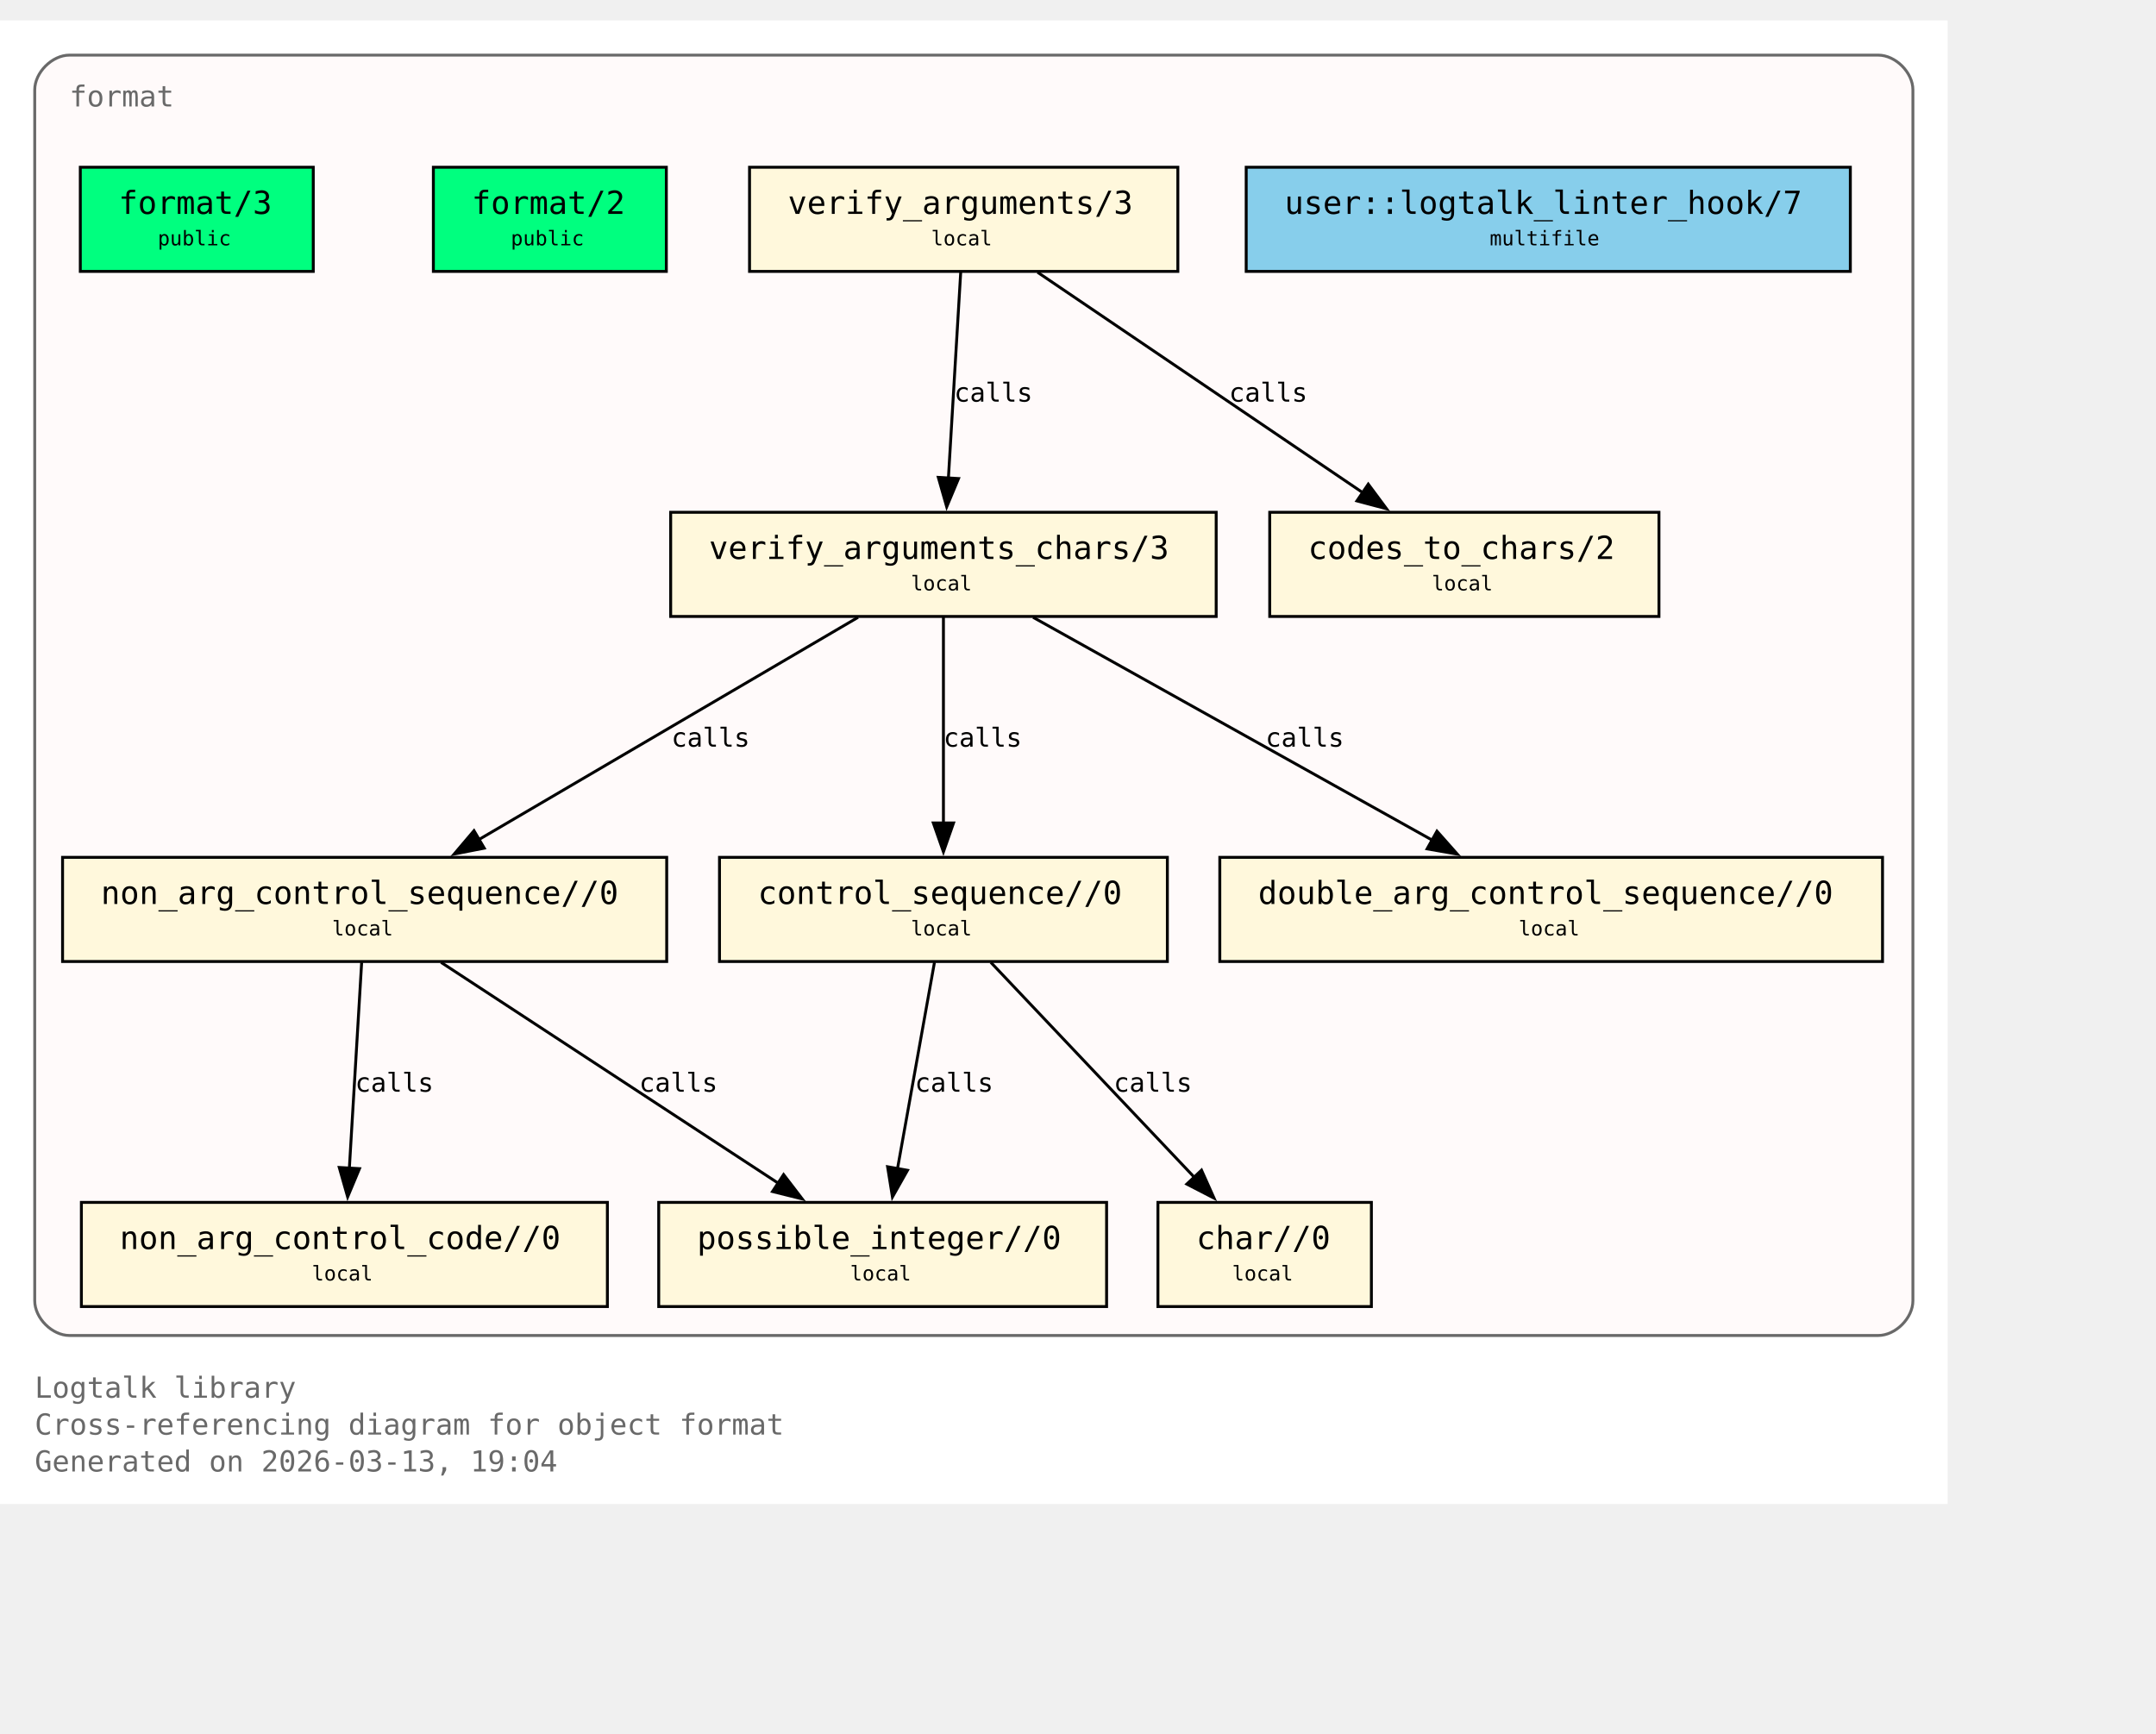
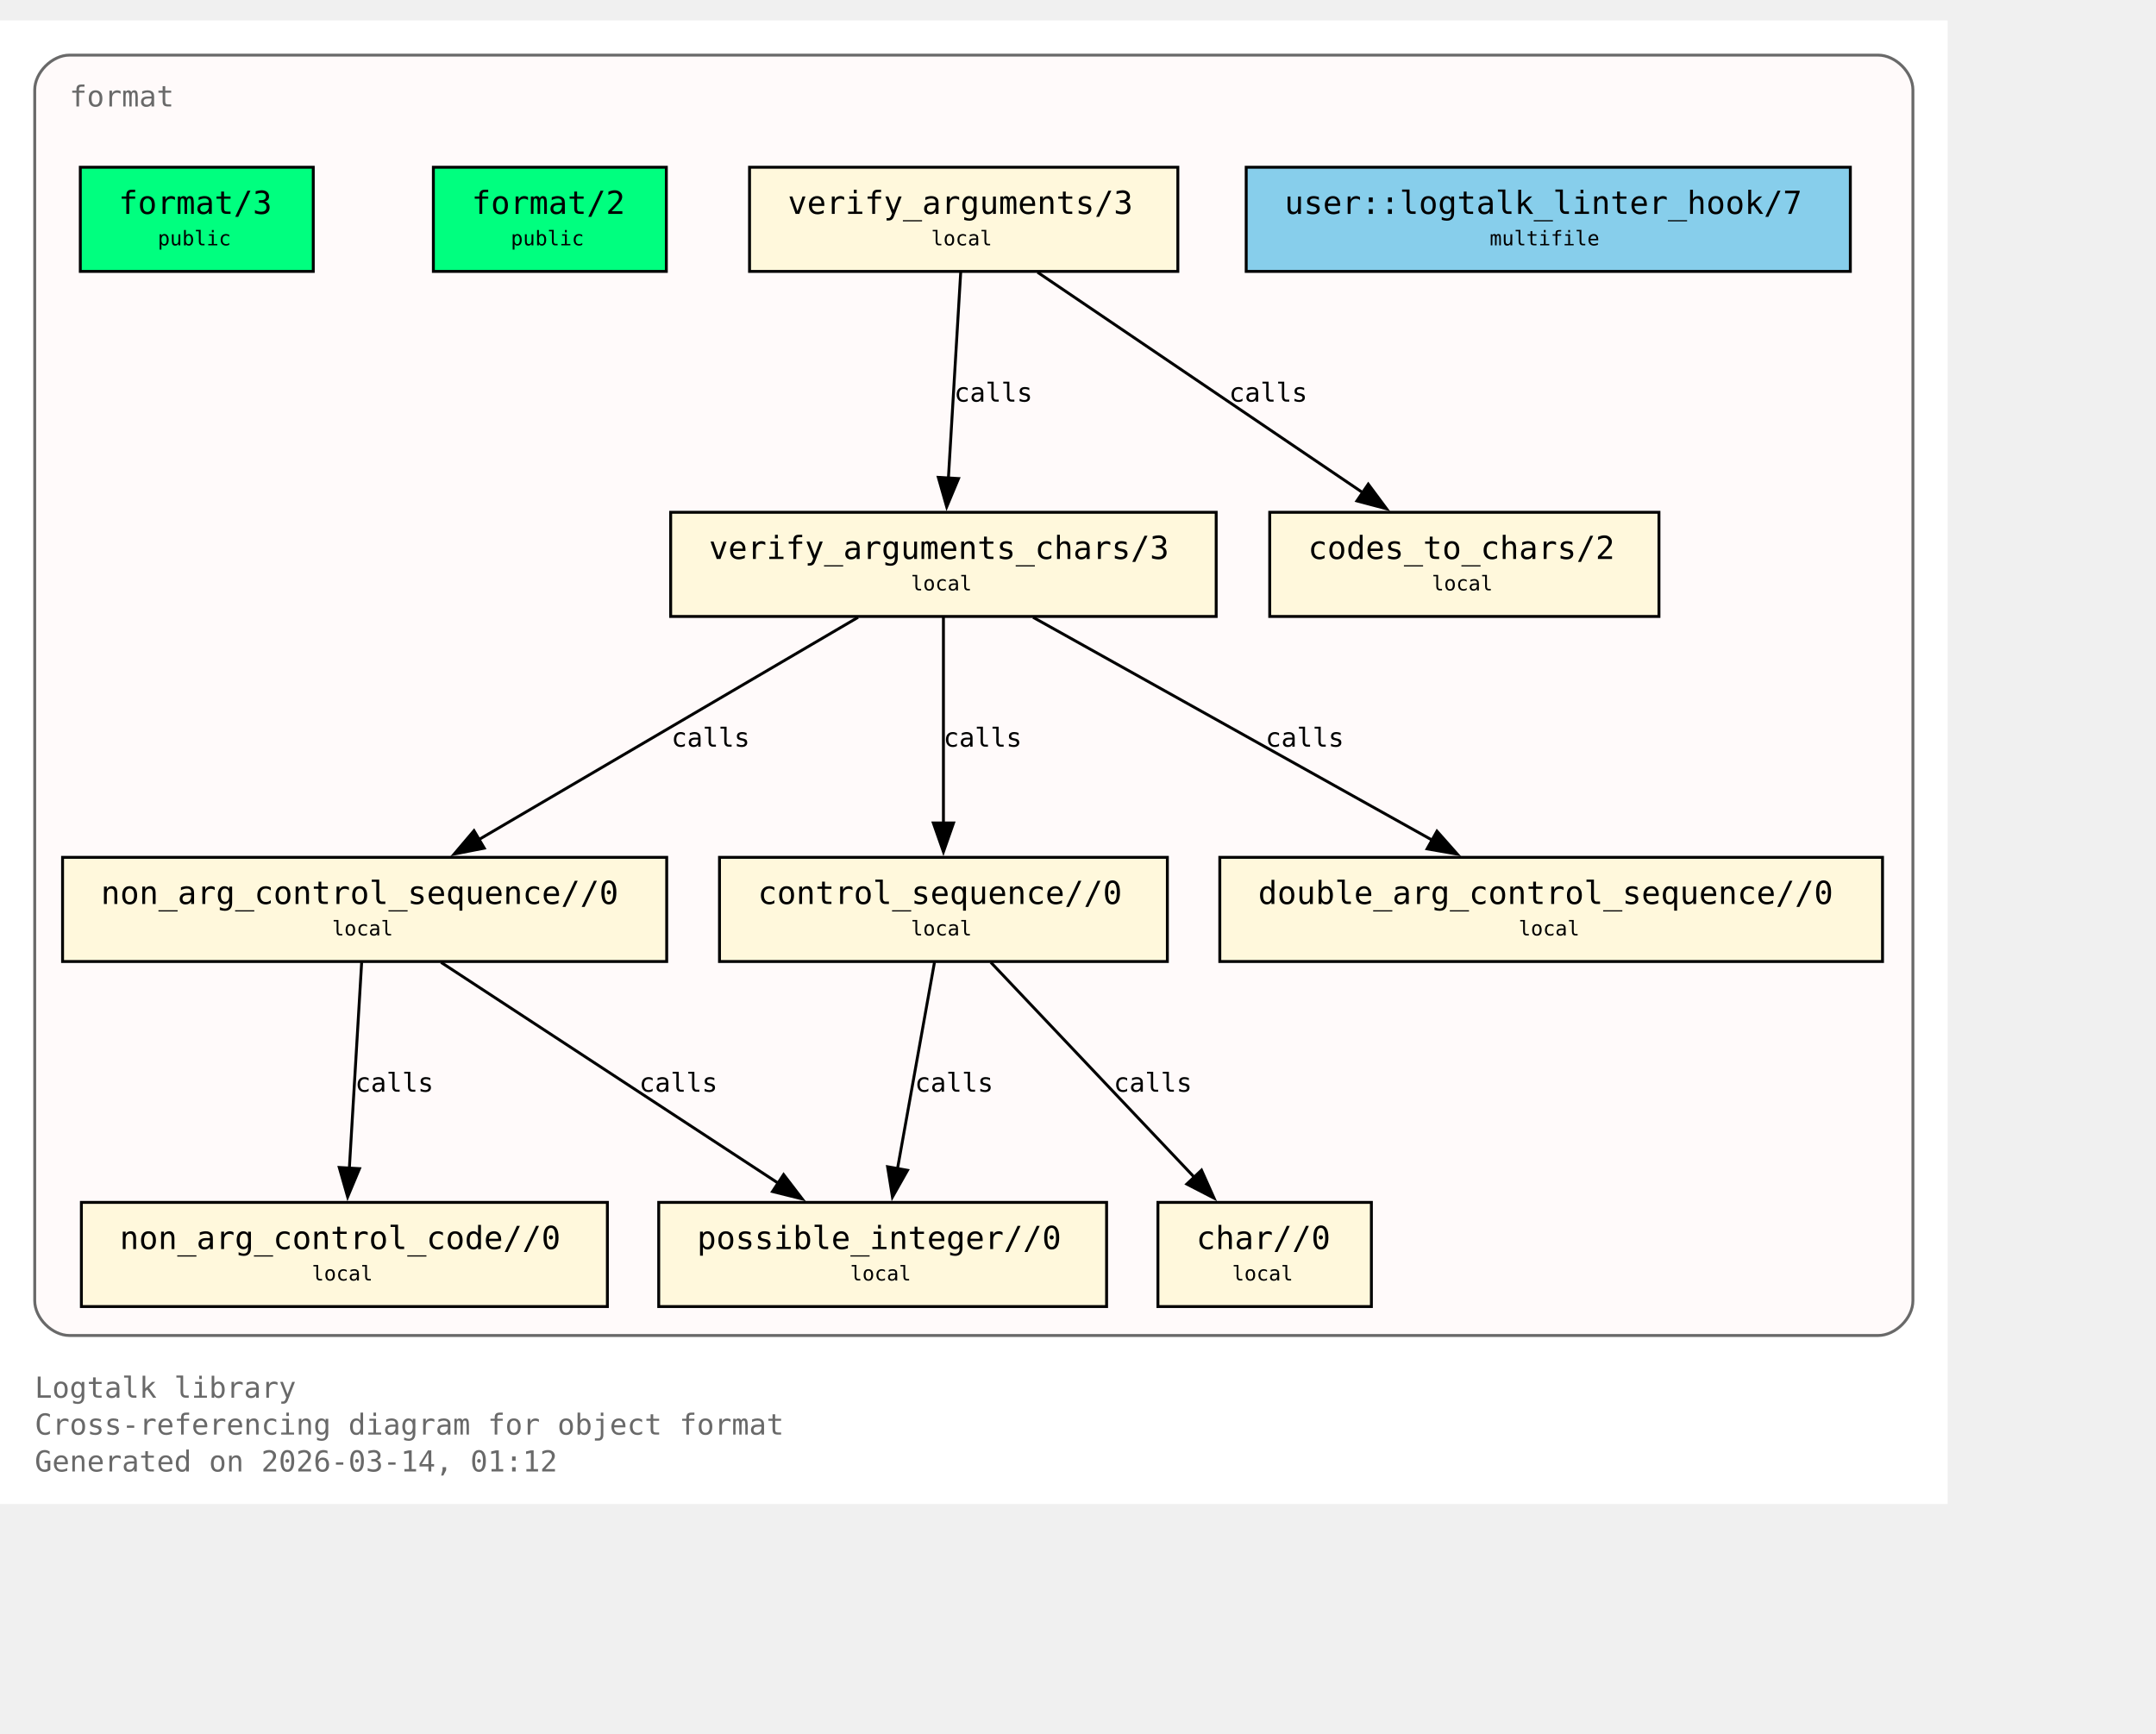
<svg xmlns="http://www.w3.org/2000/svg" xmlns:xlink="http://www.w3.org/1999/xlink" width="817pt" height="657pt" viewBox="72.00 72.00 745.00 585.00">
  <g id="graph0" class="graph" transform="scale(1 1) rotate(0) translate(76 580.75)">
    <polygon fill="white" stroke="none" points="-4,4 -4,-508.75 669,-508.75 669,4 -4,4" />
    <text xml:space="preserve" text-anchor="start" x="8" y="-32.75" font-family="Monospace" font-size="10.00" fill="dimgray">Logtalk library</text>
    <text xml:space="preserve" text-anchor="start" x="8" y="-20" font-family="Monospace" font-size="10.00" fill="dimgray">Cross-referencing diagram for object format</text>
-     <text xml:space="preserve" text-anchor="start" x="8" y="-7.25" font-family="Monospace" font-size="10.00" fill="dimgray">Generated on 2026-03-13, 19:04</text>
+     <text xml:space="preserve" text-anchor="start" x="8" y="-7.25" font-family="Monospace" font-size="10.00" fill="dimgray">Generated on 2026-03-14, 01:12</text>
    <g id="clust1" class="cluster">
      <g id="a_clust1">
        <a xlink:title="format">
          <path fill="snow" stroke="dimgray" d="M20,-54.25C20,-54.25 645,-54.25 645,-54.25 651,-54.25 657,-60.25 657,-66.25 657,-66.25 657,-484.75 657,-484.75 657,-490.75 651,-496.75 645,-496.75 645,-496.75 20,-496.75 20,-496.75 14,-496.75 8,-490.75 8,-484.75 8,-484.75 8,-66.25 8,-66.25 8,-60.25 14,-54.25 20,-54.25" />
          <g id="a_clust1_0">
-             <a xlink:href="https://github.com/LogtalkDotOrg/logtalk3/tree/6b0371880cae5db58a635b29b9f4b0f93a98113e/library/format/format.lgt#L22" xlink:title="https://github.com/LogtalkDotOrg/logtalk3/tree/6b0371880cae5db58a635b29b9f4b0f93a98113e/library/format/format.lgt#L22">
+             <a xlink:href="https://github.com/LogtalkDotOrg/logtalk3/tree/05949029f63c2f51db73f9dbdd52f4807618da0e/library/format/format.lgt#L22" xlink:title="https://github.com/LogtalkDotOrg/logtalk3/tree/05949029f63c2f51db73f9dbdd52f4807618da0e/library/format/format.lgt#L22">
              <text xml:space="preserve" text-anchor="start" x="20" y="-479" font-family="Monospace" font-size="10.00" fill="dimgray">format</text>
            </a>
          </g>
        </a>
      </g>
    </g>
    <g id="node1" class="node">
      <polygon fill="springgreen" stroke="black" points="104.25,-458 23.75,-458 23.75,-422 104.25,-422 104.25,-458" />
      <text xml:space="preserve" text-anchor="start" x="31.75" y="-442.25" font-family="Monospace" font-size="9.00"> </text>
      <g id="a_node1_1">
-         <a xlink:href="https://github.com/LogtalkDotOrg/logtalk3/tree/6b0371880cae5db58a635b29b9f4b0f93a98113e/library/format/format.lgt#L31" xlink:title="https://github.com/LogtalkDotOrg/logtalk3/tree/6b0371880cae5db58a635b29b9f4b0f93a98113e/library/format/format.lgt#L31">
+         <a xlink:href="https://github.com/LogtalkDotOrg/logtalk3/tree/05949029f63c2f51db73f9dbdd52f4807618da0e/library/format/format.lgt#L31" xlink:title="https://github.com/LogtalkDotOrg/logtalk3/tree/05949029f63c2f51db73f9dbdd52f4807618da0e/library/format/format.lgt#L31">
          <text xml:space="preserve" text-anchor="start" x="37" y="-441.88" font-family="Monospace" font-size="11.00">format/3</text>
        </a>
      </g>
      <text xml:space="preserve" text-anchor="start" x="91" y="-442.25" font-family="Monospace" font-size="9.00"> </text>
      <text xml:space="preserve" text-anchor="start" x="31.75" y="-429.88" font-family="Monospace" font-size="9.00"> </text>
      <text xml:space="preserve" text-anchor="start" x="50.5" y="-431" font-family="Monospace" font-size="7.00">public</text>
      <text xml:space="preserve" text-anchor="start" x="91" y="-429.88" font-family="Monospace" font-size="9.00"> </text>
    </g>
    <g id="node2" class="node">
      <polygon fill="springgreen" stroke="black" points="226.25,-458 145.75,-458 145.75,-422 226.25,-422 226.25,-458" />
      <text xml:space="preserve" text-anchor="start" x="153.75" y="-442.25" font-family="Monospace" font-size="9.00"> </text>
      <g id="a_node2_2">
-         <a xlink:href="https://github.com/LogtalkDotOrg/logtalk3/tree/6b0371880cae5db58a635b29b9f4b0f93a98113e/library/format/format.lgt#L40" xlink:title="https://github.com/LogtalkDotOrg/logtalk3/tree/6b0371880cae5db58a635b29b9f4b0f93a98113e/library/format/format.lgt#L40">
+         <a xlink:href="https://github.com/LogtalkDotOrg/logtalk3/tree/05949029f63c2f51db73f9dbdd52f4807618da0e/library/format/format.lgt#L40" xlink:title="https://github.com/LogtalkDotOrg/logtalk3/tree/05949029f63c2f51db73f9dbdd52f4807618da0e/library/format/format.lgt#L40">
          <text xml:space="preserve" text-anchor="start" x="159" y="-441.88" font-family="Monospace" font-size="11.00">format/2</text>
        </a>
      </g>
      <text xml:space="preserve" text-anchor="start" x="213" y="-442.25" font-family="Monospace" font-size="9.00"> </text>
      <text xml:space="preserve" text-anchor="start" x="153.75" y="-429.88" font-family="Monospace" font-size="9.00"> </text>
      <text xml:space="preserve" text-anchor="start" x="172.5" y="-431" font-family="Monospace" font-size="7.00">public</text>
      <text xml:space="preserve" text-anchor="start" x="213" y="-429.88" font-family="Monospace" font-size="9.00"> </text>
    </g>
    <g id="node3" class="node">
      <polygon fill="cornsilk" stroke="black" points="403,-458 255,-458 255,-422 403,-422 403,-458" />
      <text xml:space="preserve" text-anchor="start" x="263" y="-442.25" font-family="Monospace" font-size="9.00"> </text>
      <g id="a_node3_3">
-         <a xlink:href="https://github.com/LogtalkDotOrg/logtalk3/tree/6b0371880cae5db58a635b29b9f4b0f93a98113e/library/format/format.lgt#L123" xlink:title="https://github.com/LogtalkDotOrg/logtalk3/tree/6b0371880cae5db58a635b29b9f4b0f93a98113e/library/format/format.lgt#L123">
+         <a xlink:href="https://github.com/LogtalkDotOrg/logtalk3/tree/05949029f63c2f51db73f9dbdd52f4807618da0e/library/format/format.lgt#L123" xlink:title="https://github.com/LogtalkDotOrg/logtalk3/tree/05949029f63c2f51db73f9dbdd52f4807618da0e/library/format/format.lgt#L123">
          <text xml:space="preserve" text-anchor="start" x="268.25" y="-441.88" font-family="Monospace" font-size="11.00">verify_arguments/3</text>
        </a>
      </g>
      <text xml:space="preserve" text-anchor="start" x="389.75" y="-442.25" font-family="Monospace" font-size="9.00"> </text>
      <text xml:space="preserve" text-anchor="start" x="263" y="-429.88" font-family="Monospace" font-size="9.00"> </text>
      <text xml:space="preserve" text-anchor="start" x="317.75" y="-431" font-family="Monospace" font-size="7.00">local</text>
      <text xml:space="preserve" text-anchor="start" x="389.75" y="-429.88" font-family="Monospace" font-size="9.00"> </text>
    </g>
    <g id="node4" class="node">
      <polygon fill="cornsilk" stroke="black" points="416.25,-338.75 227.75,-338.75 227.75,-302.75 416.25,-302.75 416.25,-338.75" />
      <text xml:space="preserve" text-anchor="start" x="235.75" y="-323" font-family="Monospace" font-size="9.00"> </text>
      <g id="a_node4_4">
-         <a xlink:href="https://github.com/LogtalkDotOrg/logtalk3/tree/6b0371880cae5db58a635b29b9f4b0f93a98113e/library/format/format.lgt#L140" xlink:title="https://github.com/LogtalkDotOrg/logtalk3/tree/6b0371880cae5db58a635b29b9f4b0f93a98113e/library/format/format.lgt#L140">
+         <a xlink:href="https://github.com/LogtalkDotOrg/logtalk3/tree/05949029f63c2f51db73f9dbdd52f4807618da0e/library/format/format.lgt#L140" xlink:title="https://github.com/LogtalkDotOrg/logtalk3/tree/05949029f63c2f51db73f9dbdd52f4807618da0e/library/format/format.lgt#L140">
          <text xml:space="preserve" text-anchor="start" x="241" y="-322.62" font-family="Monospace" font-size="11.00">verify_arguments_chars/3</text>
        </a>
      </g>
      <text xml:space="preserve" text-anchor="start" x="403" y="-323" font-family="Monospace" font-size="9.00"> </text>
      <text xml:space="preserve" text-anchor="start" x="235.75" y="-310.62" font-family="Monospace" font-size="9.00"> </text>
      <text xml:space="preserve" text-anchor="start" x="310.75" y="-311.75" font-family="Monospace" font-size="7.00">local</text>
      <text xml:space="preserve" text-anchor="start" x="403" y="-310.62" font-family="Monospace" font-size="9.00"> </text>
    </g>
    <g id="edge1" class="edge">
      <g id="a_edge1">
-         <a xlink:href="https://github.com/LogtalkDotOrg/logtalk3/tree/6b0371880cae5db58a635b29b9f4b0f93a98113e/library/format/format.lgt#L127" xlink:title="calls">
+         <a xlink:href="https://github.com/LogtalkDotOrg/logtalk3/tree/05949029f63c2f51db73f9dbdd52f4807618da0e/library/format/format.lgt#L127" xlink:title="calls">
          <path fill="none" stroke="black" d="M327.97,-421.7C326.85,-403 325.05,-372.87 323.72,-350.58" />
          <polygon fill="black" stroke="black" points="327.22,-350.41 323.13,-340.63 320.23,-350.82 327.22,-350.41" />
        </a>
      </g>
      <g id="a_edge1-label">
-         <a xlink:href="https://github.com/LogtalkDotOrg/logtalk3/tree/6b0371880cae5db58a635b29b9f4b0f93a98113e/library/format/format.lgt#L127" xlink:title="https://github.com/LogtalkDotOrg/logtalk3/tree/6b0371880cae5db58a635b29b9f4b0f93a98113e/library/format/format.lgt#L127">
+         <a xlink:href="https://github.com/LogtalkDotOrg/logtalk3/tree/05949029f63c2f51db73f9dbdd52f4807618da0e/library/format/format.lgt#L127" xlink:title="https://github.com/LogtalkDotOrg/logtalk3/tree/05949029f63c2f51db73f9dbdd52f4807618da0e/library/format/format.lgt#L127">
          <text xml:space="preserve" text-anchor="start" x="325.71" y="-377" font-family="Monospace" font-size="9.00">calls</text>
        </a>
      </g>
    </g>
    <g id="node11" class="node">
      <polygon fill="cornsilk" stroke="black" points="569.25,-338.75 434.75,-338.75 434.75,-302.75 569.25,-302.75 569.25,-338.75" />
      <text xml:space="preserve" text-anchor="start" x="442.75" y="-323" font-family="Monospace" font-size="9.00"> </text>
      <g id="a_node11_5">
-         <a xlink:href="https://github.com/LogtalkDotOrg/logtalk3/tree/6b0371880cae5db58a635b29b9f4b0f93a98113e/library/format/format.lgt#L193" xlink:title="https://github.com/LogtalkDotOrg/logtalk3/tree/6b0371880cae5db58a635b29b9f4b0f93a98113e/library/format/format.lgt#L193">
+         <a xlink:href="https://github.com/LogtalkDotOrg/logtalk3/tree/05949029f63c2f51db73f9dbdd52f4807618da0e/library/format/format.lgt#L193" xlink:title="https://github.com/LogtalkDotOrg/logtalk3/tree/05949029f63c2f51db73f9dbdd52f4807618da0e/library/format/format.lgt#L193">
          <text xml:space="preserve" text-anchor="start" x="448" y="-322.62" font-family="Monospace" font-size="11.00">codes_to_chars/2</text>
        </a>
      </g>
      <text xml:space="preserve" text-anchor="start" x="556" y="-323" font-family="Monospace" font-size="9.00"> </text>
      <text xml:space="preserve" text-anchor="start" x="442.75" y="-310.62" font-family="Monospace" font-size="9.00"> </text>
      <text xml:space="preserve" text-anchor="start" x="490.75" y="-311.75" font-family="Monospace" font-size="7.00">local</text>
      <text xml:space="preserve" text-anchor="start" x="556" y="-310.62" font-family="Monospace" font-size="9.00"> </text>
    </g>
    <g id="edge2" class="edge">
      <g id="a_edge2">
-         <a xlink:href="https://github.com/LogtalkDotOrg/logtalk3/tree/6b0371880cae5db58a635b29b9f4b0f93a98113e/library/format/format.lgt#L127" xlink:title="calls">
+         <a xlink:href="https://github.com/LogtalkDotOrg/logtalk3/tree/05949029f63c2f51db73f9dbdd52f4807618da0e/library/format/format.lgt#L127" xlink:title="calls">
          <path fill="none" stroke="black" d="M354.53,-421.7C384.3,-401.52 433.67,-368.06 467,-345.47" />
          <polygon fill="black" stroke="black" points="468.8,-348.48 475.12,-339.97 464.87,-342.68 468.8,-348.48" />
        </a>
      </g>
      <g id="a_edge2-label">
-         <a xlink:href="https://github.com/LogtalkDotOrg/logtalk3/tree/6b0371880cae5db58a635b29b9f4b0f93a98113e/library/format/format.lgt#L127" xlink:title="https://github.com/LogtalkDotOrg/logtalk3/tree/6b0371880cae5db58a635b29b9f4b0f93a98113e/library/format/format.lgt#L127">
+         <a xlink:href="https://github.com/LogtalkDotOrg/logtalk3/tree/05949029f63c2f51db73f9dbdd52f4807618da0e/library/format/format.lgt#L127" xlink:title="https://github.com/LogtalkDotOrg/logtalk3/tree/05949029f63c2f51db73f9dbdd52f4807618da0e/library/format/format.lgt#L127">
          <text xml:space="preserve" text-anchor="start" x="420.69" y="-377" font-family="Monospace" font-size="9.00">calls</text>
        </a>
      </g>
    </g>
    <g id="node5" class="node">
      <polygon fill="cornsilk" stroke="black" points="226.38,-219.5 17.62,-219.5 17.62,-183.5 226.38,-183.5 226.38,-219.5" />
      <text xml:space="preserve" text-anchor="start" x="25.62" y="-203.75" font-family="Monospace" font-size="9.00"> </text>
      <g id="a_node5_6">
-         <a xlink:href="https://github.com/LogtalkDotOrg/logtalk3/tree/6b0371880cae5db58a635b29b9f4b0f93a98113e/library/format/format.lgt#L163" xlink:title="https://github.com/LogtalkDotOrg/logtalk3/tree/6b0371880cae5db58a635b29b9f4b0f93a98113e/library/format/format.lgt#L163">
+         <a xlink:href="https://github.com/LogtalkDotOrg/logtalk3/tree/05949029f63c2f51db73f9dbdd52f4807618da0e/library/format/format.lgt#L163" xlink:title="https://github.com/LogtalkDotOrg/logtalk3/tree/05949029f63c2f51db73f9dbdd52f4807618da0e/library/format/format.lgt#L163">
          <text xml:space="preserve" text-anchor="start" x="30.88" y="-203.38" font-family="Monospace" font-size="11.00">non_arg_control_sequence//0</text>
        </a>
      </g>
      <text xml:space="preserve" text-anchor="start" x="213.12" y="-203.75" font-family="Monospace" font-size="9.00"> </text>
      <text xml:space="preserve" text-anchor="start" x="25.62" y="-191.38" font-family="Monospace" font-size="9.00"> </text>
      <text xml:space="preserve" text-anchor="start" x="110.75" y="-192.5" font-family="Monospace" font-size="7.00">local</text>
      <text xml:space="preserve" text-anchor="start" x="213.12" y="-191.38" font-family="Monospace" font-size="9.00"> </text>
    </g>
    <g id="edge3" class="edge">
      <g id="a_edge3">
-         <a xlink:href="https://github.com/LogtalkDotOrg/logtalk3/tree/6b0371880cae5db58a635b29b9f4b0f93a98113e/library/format/format.lgt#L142" xlink:title="calls">
+         <a xlink:href="https://github.com/LogtalkDotOrg/logtalk3/tree/05949029f63c2f51db73f9dbdd52f4807618da0e/library/format/format.lgt#L142" xlink:title="calls">
          <path fill="none" stroke="black" d="M292.49,-302.45C257.78,-282.1 200.01,-248.23 161.47,-225.64" />
          <polygon fill="black" stroke="black" points="163.33,-222.68 152.94,-220.64 159.79,-228.71 163.33,-222.68" />
        </a>
      </g>
      <g id="a_edge3-label">
-         <a xlink:href="https://github.com/LogtalkDotOrg/logtalk3/tree/6b0371880cae5db58a635b29b9f4b0f93a98113e/library/format/format.lgt#L142" xlink:title="https://github.com/LogtalkDotOrg/logtalk3/tree/6b0371880cae5db58a635b29b9f4b0f93a98113e/library/format/format.lgt#L142">
+         <a xlink:href="https://github.com/LogtalkDotOrg/logtalk3/tree/05949029f63c2f51db73f9dbdd52f4807618da0e/library/format/format.lgt#L142" xlink:title="https://github.com/LogtalkDotOrg/logtalk3/tree/05949029f63c2f51db73f9dbdd52f4807618da0e/library/format/format.lgt#L142">
          <text xml:space="preserve" text-anchor="start" x="228" y="-257.75" font-family="Monospace" font-size="9.00">calls</text>
        </a>
      </g>
    </g>
    <g id="node7" class="node">
      <polygon fill="cornsilk" stroke="black" points="399.38,-219.5 244.62,-219.5 244.62,-183.5 399.38,-183.5 399.38,-219.5" />
      <text xml:space="preserve" text-anchor="start" x="252.62" y="-203.75" font-family="Monospace" font-size="9.00"> </text>
      <g id="a_node7_7">
-         <a xlink:href="https://github.com/LogtalkDotOrg/logtalk3/tree/6b0371880cae5db58a635b29b9f4b0f93a98113e/library/format/format.lgt#L179" xlink:title="https://github.com/LogtalkDotOrg/logtalk3/tree/6b0371880cae5db58a635b29b9f4b0f93a98113e/library/format/format.lgt#L179">
+         <a xlink:href="https://github.com/LogtalkDotOrg/logtalk3/tree/05949029f63c2f51db73f9dbdd52f4807618da0e/library/format/format.lgt#L179" xlink:title="https://github.com/LogtalkDotOrg/logtalk3/tree/05949029f63c2f51db73f9dbdd52f4807618da0e/library/format/format.lgt#L179">
          <text xml:space="preserve" text-anchor="start" x="257.88" y="-203.38" font-family="Monospace" font-size="11.00">control_sequence//0</text>
        </a>
      </g>
      <text xml:space="preserve" text-anchor="start" x="386.12" y="-203.75" font-family="Monospace" font-size="9.00"> </text>
      <text xml:space="preserve" text-anchor="start" x="252.62" y="-191.38" font-family="Monospace" font-size="9.00"> </text>
      <text xml:space="preserve" text-anchor="start" x="310.75" y="-192.5" font-family="Monospace" font-size="7.00">local</text>
      <text xml:space="preserve" text-anchor="start" x="386.12" y="-191.38" font-family="Monospace" font-size="9.00"> </text>
    </g>
    <g id="edge5" class="edge">
      <g id="a_edge5">
-         <a xlink:href="https://github.com/LogtalkDotOrg/logtalk3/tree/6b0371880cae5db58a635b29b9f4b0f93a98113e/library/format/format.lgt#L149" xlink:title="calls">
+         <a xlink:href="https://github.com/LogtalkDotOrg/logtalk3/tree/05949029f63c2f51db73f9dbdd52f4807618da0e/library/format/format.lgt#L149" xlink:title="calls">
          <path fill="none" stroke="black" d="M322,-302.45C322,-283.75 322,-253.62 322,-231.33" />
          <polygon fill="black" stroke="black" points="325.5,-231.39 322,-221.39 318.5,-231.39 325.5,-231.39" />
        </a>
      </g>
      <g id="a_edge5-label">
-         <a xlink:href="https://github.com/LogtalkDotOrg/logtalk3/tree/6b0371880cae5db58a635b29b9f4b0f93a98113e/library/format/format.lgt#L149" xlink:title="https://github.com/LogtalkDotOrg/logtalk3/tree/6b0371880cae5db58a635b29b9f4b0f93a98113e/library/format/format.lgt#L149">
+         <a xlink:href="https://github.com/LogtalkDotOrg/logtalk3/tree/05949029f63c2f51db73f9dbdd52f4807618da0e/library/format/format.lgt#L149" xlink:title="https://github.com/LogtalkDotOrg/logtalk3/tree/05949029f63c2f51db73f9dbdd52f4807618da0e/library/format/format.lgt#L149">
          <text xml:space="preserve" text-anchor="start" x="322" y="-257.75" font-family="Monospace" font-size="9.00">calls</text>
        </a>
      </g>
    </g>
    <g id="node10" class="node">
      <polygon fill="cornsilk" stroke="black" points="646.5,-219.5 417.5,-219.5 417.5,-183.5 646.5,-183.5 646.5,-219.5" />
      <text xml:space="preserve" text-anchor="start" x="425.5" y="-203.75" font-family="Monospace" font-size="9.00"> </text>
      <g id="a_node10_8">
-         <a xlink:href="https://github.com/LogtalkDotOrg/logtalk3/tree/6b0371880cae5db58a635b29b9f4b0f93a98113e/library/format/format.lgt#L190" xlink:title="https://github.com/LogtalkDotOrg/logtalk3/tree/6b0371880cae5db58a635b29b9f4b0f93a98113e/library/format/format.lgt#L190">
+         <a xlink:href="https://github.com/LogtalkDotOrg/logtalk3/tree/05949029f63c2f51db73f9dbdd52f4807618da0e/library/format/format.lgt#L190" xlink:title="https://github.com/LogtalkDotOrg/logtalk3/tree/05949029f63c2f51db73f9dbdd52f4807618da0e/library/format/format.lgt#L190">
          <text xml:space="preserve" text-anchor="start" x="430.75" y="-203.38" font-family="Monospace" font-size="11.00">double_arg_control_sequence//0</text>
        </a>
      </g>
      <text xml:space="preserve" text-anchor="start" x="633.25" y="-203.75" font-family="Monospace" font-size="9.00"> </text>
      <text xml:space="preserve" text-anchor="start" x="425.5" y="-191.38" font-family="Monospace" font-size="9.00"> </text>
      <text xml:space="preserve" text-anchor="start" x="520.75" y="-192.5" font-family="Monospace" font-size="7.00">local</text>
      <text xml:space="preserve" text-anchor="start" x="633.25" y="-191.38" font-family="Monospace" font-size="9.00"> </text>
    </g>
    <g id="edge4" class="edge">
      <g id="a_edge4">
-         <a xlink:href="https://github.com/LogtalkDotOrg/logtalk3/tree/6b0371880cae5db58a635b29b9f4b0f93a98113e/library/format/format.lgt#L146" xlink:title="calls">
+         <a xlink:href="https://github.com/LogtalkDotOrg/logtalk3/tree/05949029f63c2f51db73f9dbdd52f4807618da0e/library/format/format.lgt#L146" xlink:title="calls">
          <path fill="none" stroke="black" d="M352.99,-302.45C389.59,-282.01 450.6,-247.95 491.07,-225.35" />
          <polygon fill="black" stroke="black" points="492.54,-228.54 499.57,-220.61 489.13,-222.43 492.54,-228.54" />
        </a>
      </g>
      <g id="a_edge4-label">
-         <a xlink:href="https://github.com/LogtalkDotOrg/logtalk3/tree/6b0371880cae5db58a635b29b9f4b0f93a98113e/library/format/format.lgt#L146" xlink:title="https://github.com/LogtalkDotOrg/logtalk3/tree/6b0371880cae5db58a635b29b9f4b0f93a98113e/library/format/format.lgt#L146">
+         <a xlink:href="https://github.com/LogtalkDotOrg/logtalk3/tree/05949029f63c2f51db73f9dbdd52f4807618da0e/library/format/format.lgt#L146" xlink:title="https://github.com/LogtalkDotOrg/logtalk3/tree/05949029f63c2f51db73f9dbdd52f4807618da0e/library/format/format.lgt#L146">
          <text xml:space="preserve" text-anchor="start" x="433.3" y="-257.75" font-family="Monospace" font-size="9.00">calls</text>
        </a>
      </g>
    </g>
    <g id="node6" class="node">
      <polygon fill="cornsilk" stroke="black" points="205.88,-100.25 24.12,-100.25 24.12,-64.25 205.88,-64.25 205.88,-100.25" />
      <text xml:space="preserve" text-anchor="start" x="32.12" y="-84.5" font-family="Monospace" font-size="9.00"> </text>
      <g id="a_node6_9">
-         <a xlink:href="https://github.com/LogtalkDotOrg/logtalk3/tree/6b0371880cae5db58a635b29b9f4b0f93a98113e/library/format/format.lgt#L170" xlink:title="https://github.com/LogtalkDotOrg/logtalk3/tree/6b0371880cae5db58a635b29b9f4b0f93a98113e/library/format/format.lgt#L170">
+         <a xlink:href="https://github.com/LogtalkDotOrg/logtalk3/tree/05949029f63c2f51db73f9dbdd52f4807618da0e/library/format/format.lgt#L170" xlink:title="https://github.com/LogtalkDotOrg/logtalk3/tree/05949029f63c2f51db73f9dbdd52f4807618da0e/library/format/format.lgt#L170">
          <text xml:space="preserve" text-anchor="start" x="37.38" y="-84.12" font-family="Monospace" font-size="11.00">non_arg_control_code//0</text>
        </a>
      </g>
      <text xml:space="preserve" text-anchor="start" x="192.62" y="-84.5" font-family="Monospace" font-size="9.00"> </text>
      <text xml:space="preserve" text-anchor="start" x="32.12" y="-72.12" font-family="Monospace" font-size="9.00"> </text>
      <text xml:space="preserve" text-anchor="start" x="103.75" y="-73.25" font-family="Monospace" font-size="7.00">local</text>
      <text xml:space="preserve" text-anchor="start" x="192.62" y="-72.12" font-family="Monospace" font-size="9.00"> </text>
    </g>
    <g id="edge7" class="edge">
      <g id="a_edge7">
-         <a xlink:href="https://github.com/LogtalkDotOrg/logtalk3/tree/6b0371880cae5db58a635b29b9f4b0f93a98113e/library/format/format.lgt#L167" xlink:title="calls">
+         <a xlink:href="https://github.com/LogtalkDotOrg/logtalk3/tree/05949029f63c2f51db73f9dbdd52f4807618da0e/library/format/format.lgt#L167" xlink:title="calls">
          <path fill="none" stroke="black" d="M120.97,-183.2C119.85,-164.5 118.05,-134.37 116.72,-112.08" />
          <polygon fill="black" stroke="black" points="120.22,-111.91 116.13,-102.13 113.23,-112.32 120.22,-111.91" />
        </a>
      </g>
      <g id="a_edge7-label">
-         <a xlink:href="https://github.com/LogtalkDotOrg/logtalk3/tree/6b0371880cae5db58a635b29b9f4b0f93a98113e/library/format/format.lgt#L167" xlink:title="https://github.com/LogtalkDotOrg/logtalk3/tree/6b0371880cae5db58a635b29b9f4b0f93a98113e/library/format/format.lgt#L167">
+         <a xlink:href="https://github.com/LogtalkDotOrg/logtalk3/tree/05949029f63c2f51db73f9dbdd52f4807618da0e/library/format/format.lgt#L167" xlink:title="https://github.com/LogtalkDotOrg/logtalk3/tree/05949029f63c2f51db73f9dbdd52f4807618da0e/library/format/format.lgt#L167">
          <text xml:space="preserve" text-anchor="start" x="118.71" y="-138.5" font-family="Monospace" font-size="9.00">calls</text>
        </a>
      </g>
    </g>
    <g id="node8" class="node">
      <polygon fill="cornsilk" stroke="black" points="378.38,-100.25 223.62,-100.25 223.62,-64.25 378.38,-64.25 378.38,-100.25" />
      <text xml:space="preserve" text-anchor="start" x="231.62" y="-84.5" font-family="Monospace" font-size="9.00"> </text>
      <g id="a_node8_10">
-         <a xlink:href="https://github.com/LogtalkDotOrg/logtalk3/tree/6b0371880cae5db58a635b29b9f4b0f93a98113e/library/format/format.lgt#L182" xlink:title="https://github.com/LogtalkDotOrg/logtalk3/tree/6b0371880cae5db58a635b29b9f4b0f93a98113e/library/format/format.lgt#L182">
+         <a xlink:href="https://github.com/LogtalkDotOrg/logtalk3/tree/05949029f63c2f51db73f9dbdd52f4807618da0e/library/format/format.lgt#L182" xlink:title="https://github.com/LogtalkDotOrg/logtalk3/tree/05949029f63c2f51db73f9dbdd52f4807618da0e/library/format/format.lgt#L182">
          <text xml:space="preserve" text-anchor="start" x="236.88" y="-84.12" font-family="Monospace" font-size="11.00">possible_integer//0</text>
        </a>
      </g>
      <text xml:space="preserve" text-anchor="start" x="365.12" y="-84.5" font-family="Monospace" font-size="9.00"> </text>
      <text xml:space="preserve" text-anchor="start" x="231.62" y="-72.12" font-family="Monospace" font-size="9.00"> </text>
      <text xml:space="preserve" text-anchor="start" x="289.75" y="-73.25" font-family="Monospace" font-size="7.00">local</text>
      <text xml:space="preserve" text-anchor="start" x="365.12" y="-72.12" font-family="Monospace" font-size="9.00"> </text>
    </g>
    <g id="edge6" class="edge">
      <g id="a_edge6">
-         <a xlink:href="https://github.com/LogtalkDotOrg/logtalk3/tree/6b0371880cae5db58a635b29b9f4b0f93a98113e/library/format/format.lgt#L167" xlink:title="calls">
+         <a xlink:href="https://github.com/LogtalkDotOrg/logtalk3/tree/05949029f63c2f51db73f9dbdd52f4807618da0e/library/format/format.lgt#L167" xlink:title="calls">
          <path fill="none" stroke="black" d="M148.41,-183.2C179.35,-162.94 230.74,-129.27 265.23,-106.68" />
          <polygon fill="black" stroke="black" points="266.77,-109.86 273.21,-101.45 262.93,-104 266.77,-109.86" />
        </a>
      </g>
      <g id="a_edge6-label">
-         <a xlink:href="https://github.com/LogtalkDotOrg/logtalk3/tree/6b0371880cae5db58a635b29b9f4b0f93a98113e/library/format/format.lgt#L167" xlink:title="https://github.com/LogtalkDotOrg/logtalk3/tree/6b0371880cae5db58a635b29b9f4b0f93a98113e/library/format/format.lgt#L167">
+         <a xlink:href="https://github.com/LogtalkDotOrg/logtalk3/tree/05949029f63c2f51db73f9dbdd52f4807618da0e/library/format/format.lgt#L167" xlink:title="https://github.com/LogtalkDotOrg/logtalk3/tree/05949029f63c2f51db73f9dbdd52f4807618da0e/library/format/format.lgt#L167">
          <text xml:space="preserve" text-anchor="start" x="216.87" y="-138.5" font-family="Monospace" font-size="9.00">calls</text>
        </a>
      </g>
    </g>
    <g id="edge8" class="edge">
      <g id="a_edge8">
-         <a xlink:href="https://github.com/LogtalkDotOrg/logtalk3/tree/6b0371880cae5db58a635b29b9f4b0f93a98113e/library/format/format.lgt#L179" xlink:title="calls">
+         <a xlink:href="https://github.com/LogtalkDotOrg/logtalk3/tree/05949029f63c2f51db73f9dbdd52f4807618da0e/library/format/format.lgt#L179" xlink:title="calls">
          <path fill="none" stroke="black" d="M318.9,-183.2C315.54,-164.41 310.11,-134.09 306.11,-111.77" />
          <polygon fill="black" stroke="black" points="309.59,-111.34 304.38,-102.11 302.7,-112.57 309.59,-111.34" />
        </a>
      </g>
      <g id="a_edge8-label">
-         <a xlink:href="https://github.com/LogtalkDotOrg/logtalk3/tree/6b0371880cae5db58a635b29b9f4b0f93a98113e/library/format/format.lgt#L179" xlink:title="https://github.com/LogtalkDotOrg/logtalk3/tree/6b0371880cae5db58a635b29b9f4b0f93a98113e/library/format/format.lgt#L179">
+         <a xlink:href="https://github.com/LogtalkDotOrg/logtalk3/tree/05949029f63c2f51db73f9dbdd52f4807618da0e/library/format/format.lgt#L179" xlink:title="https://github.com/LogtalkDotOrg/logtalk3/tree/05949029f63c2f51db73f9dbdd52f4807618da0e/library/format/format.lgt#L179">
          <text xml:space="preserve" text-anchor="start" x="312.13" y="-138.5" font-family="Monospace" font-size="9.00">calls</text>
        </a>
      </g>
    </g>
    <g id="node9" class="node">
      <polygon fill="cornsilk" stroke="black" points="469.88,-100.25 396.12,-100.25 396.12,-64.25 469.88,-64.25 469.88,-100.25" />
      <text xml:space="preserve" text-anchor="start" x="404.12" y="-84.5" font-family="Monospace" font-size="9.00"> </text>
      <g id="a_node9_11">
-         <a xlink:href="https://github.com/LogtalkDotOrg/logtalk3/tree/6b0371880cae5db58a635b29b9f4b0f93a98113e/library/format/format.lgt#L187" xlink:title="https://github.com/LogtalkDotOrg/logtalk3/tree/6b0371880cae5db58a635b29b9f4b0f93a98113e/library/format/format.lgt#L187">
+         <a xlink:href="https://github.com/LogtalkDotOrg/logtalk3/tree/05949029f63c2f51db73f9dbdd52f4807618da0e/library/format/format.lgt#L187" xlink:title="https://github.com/LogtalkDotOrg/logtalk3/tree/05949029f63c2f51db73f9dbdd52f4807618da0e/library/format/format.lgt#L187">
          <text xml:space="preserve" text-anchor="start" x="409.38" y="-84.12" font-family="Monospace" font-size="11.00">char//0</text>
        </a>
      </g>
      <text xml:space="preserve" text-anchor="start" x="456.62" y="-84.5" font-family="Monospace" font-size="9.00"> </text>
      <text xml:space="preserve" text-anchor="start" x="404.12" y="-72.12" font-family="Monospace" font-size="9.00"> </text>
      <text xml:space="preserve" text-anchor="start" x="421.75" y="-73.25" font-family="Monospace" font-size="7.00">local</text>
      <text xml:space="preserve" text-anchor="start" x="456.62" y="-72.12" font-family="Monospace" font-size="9.00"> </text>
    </g>
    <g id="edge9" class="edge">
      <g id="a_edge9">
-         <a xlink:href="https://github.com/LogtalkDotOrg/logtalk3/tree/6b0371880cae5db58a635b29b9f4b0f93a98113e/library/format/format.lgt#L179" xlink:title="calls">
+         <a xlink:href="https://github.com/LogtalkDotOrg/logtalk3/tree/05949029f63c2f51db73f9dbdd52f4807618da0e/library/format/format.lgt#L179" xlink:title="calls">
          <path fill="none" stroke="black" d="M338.38,-183.2C356.99,-163.54 387.54,-131.27 408.87,-108.74" />
          <polygon fill="black" stroke="black" points="411.18,-111.39 415.51,-101.72 406.1,-106.58 411.18,-111.39" />
        </a>
      </g>
      <g id="a_edge9-label">
-         <a xlink:href="https://github.com/LogtalkDotOrg/logtalk3/tree/6b0371880cae5db58a635b29b9f4b0f93a98113e/library/format/format.lgt#L179" xlink:title="https://github.com/LogtalkDotOrg/logtalk3/tree/6b0371880cae5db58a635b29b9f4b0f93a98113e/library/format/format.lgt#L179">
+         <a xlink:href="https://github.com/LogtalkDotOrg/logtalk3/tree/05949029f63c2f51db73f9dbdd52f4807618da0e/library/format/format.lgt#L179" xlink:title="https://github.com/LogtalkDotOrg/logtalk3/tree/05949029f63c2f51db73f9dbdd52f4807618da0e/library/format/format.lgt#L179">
          <text xml:space="preserve" text-anchor="start" x="380.83" y="-138.5" font-family="Monospace" font-size="9.00">calls</text>
        </a>
      </g>
    </g>
    <g id="node12" class="node">
      <polygon fill="skyblue" stroke="black" points="635.38,-458 426.62,-458 426.62,-422 635.38,-422 635.38,-458" />
      <text xml:space="preserve" text-anchor="start" x="434.62" y="-442.25" font-family="Monospace" font-size="9.00"> </text>
      <g id="a_node12_12">
-         <a xlink:href="https://github.com/LogtalkDotOrg/logtalk3/tree/6b0371880cae5db58a635b29b9f4b0f93a98113e/library/format/format.lgt#L110" xlink:title="https://github.com/LogtalkDotOrg/logtalk3/tree/6b0371880cae5db58a635b29b9f4b0f93a98113e/library/format/format.lgt#L110">
+         <a xlink:href="https://github.com/LogtalkDotOrg/logtalk3/tree/05949029f63c2f51db73f9dbdd52f4807618da0e/library/format/format.lgt#L110" xlink:title="https://github.com/LogtalkDotOrg/logtalk3/tree/05949029f63c2f51db73f9dbdd52f4807618da0e/library/format/format.lgt#L110">
          <text xml:space="preserve" text-anchor="start" x="439.88" y="-441.88" font-family="Monospace" font-size="11.00">user::logtalk_linter_hook/7</text>
        </a>
      </g>
      <text xml:space="preserve" text-anchor="start" x="622.12" y="-442.25" font-family="Monospace" font-size="9.00"> </text>
      <text xml:space="preserve" text-anchor="start" x="434.62" y="-429.88" font-family="Monospace" font-size="9.00"> </text>
      <text xml:space="preserve" text-anchor="start" x="510.75" y="-431" font-family="Monospace" font-size="7.00">multifile</text>
      <text xml:space="preserve" text-anchor="start" x="622.12" y="-429.88" font-family="Monospace" font-size="9.00"> </text>
    </g>
  </g>
</svg>
